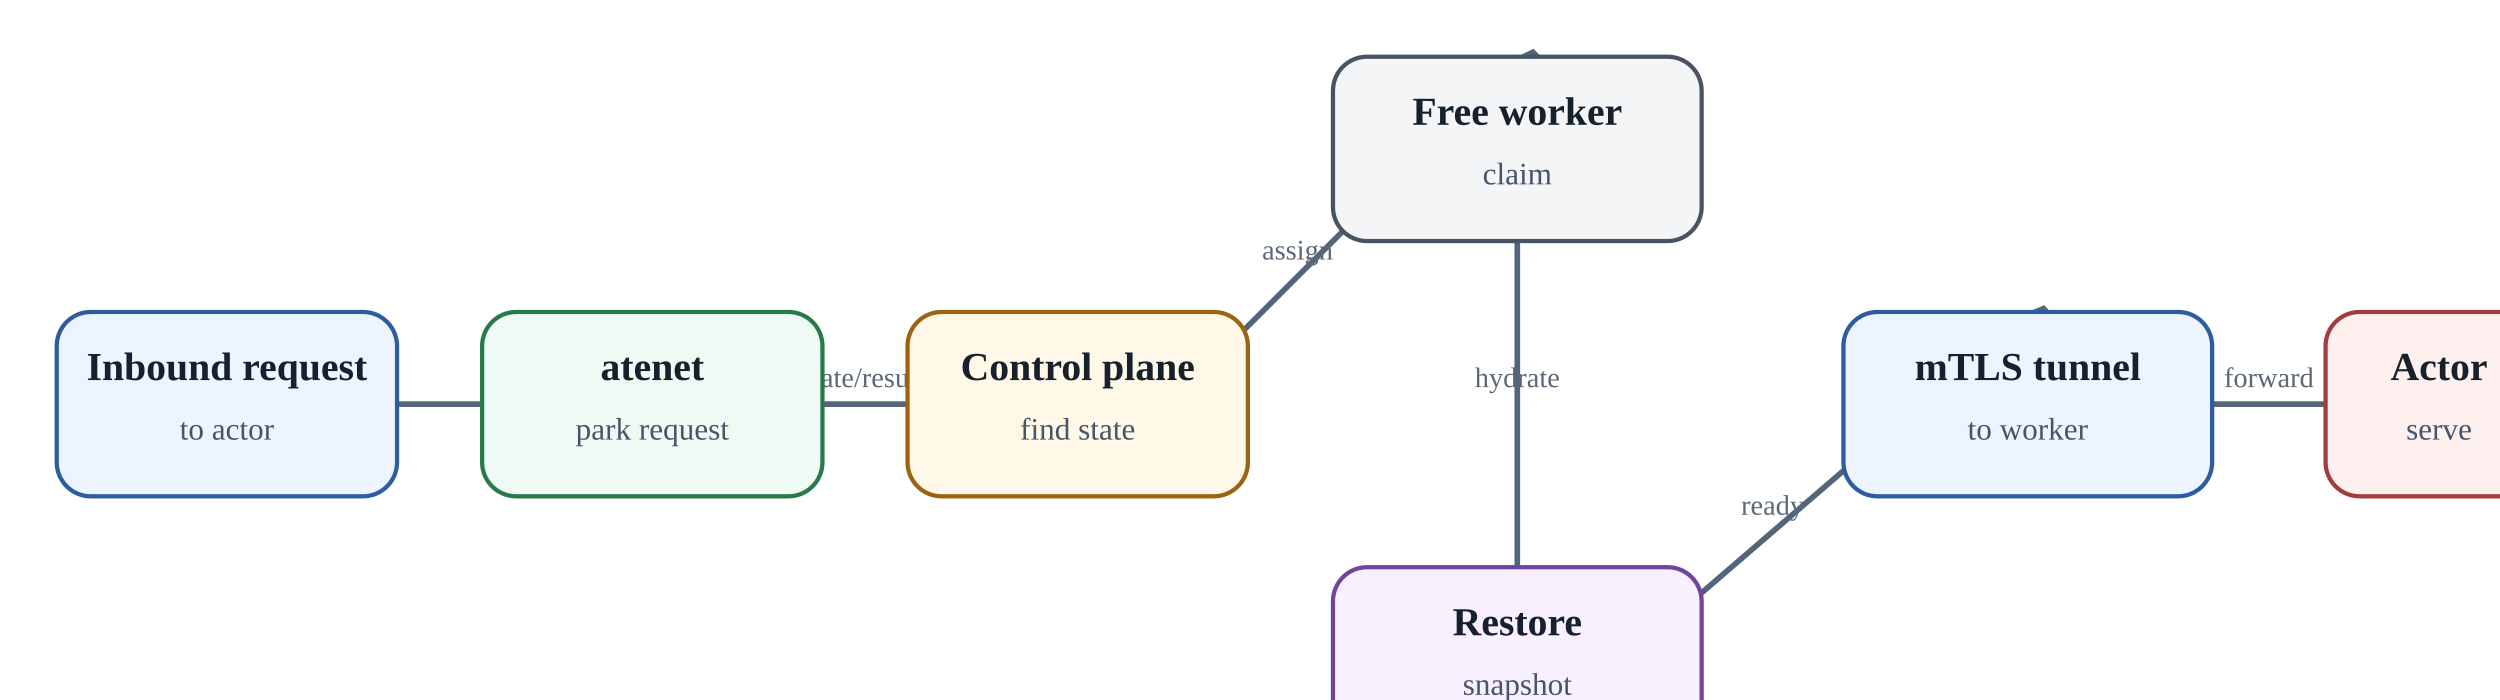
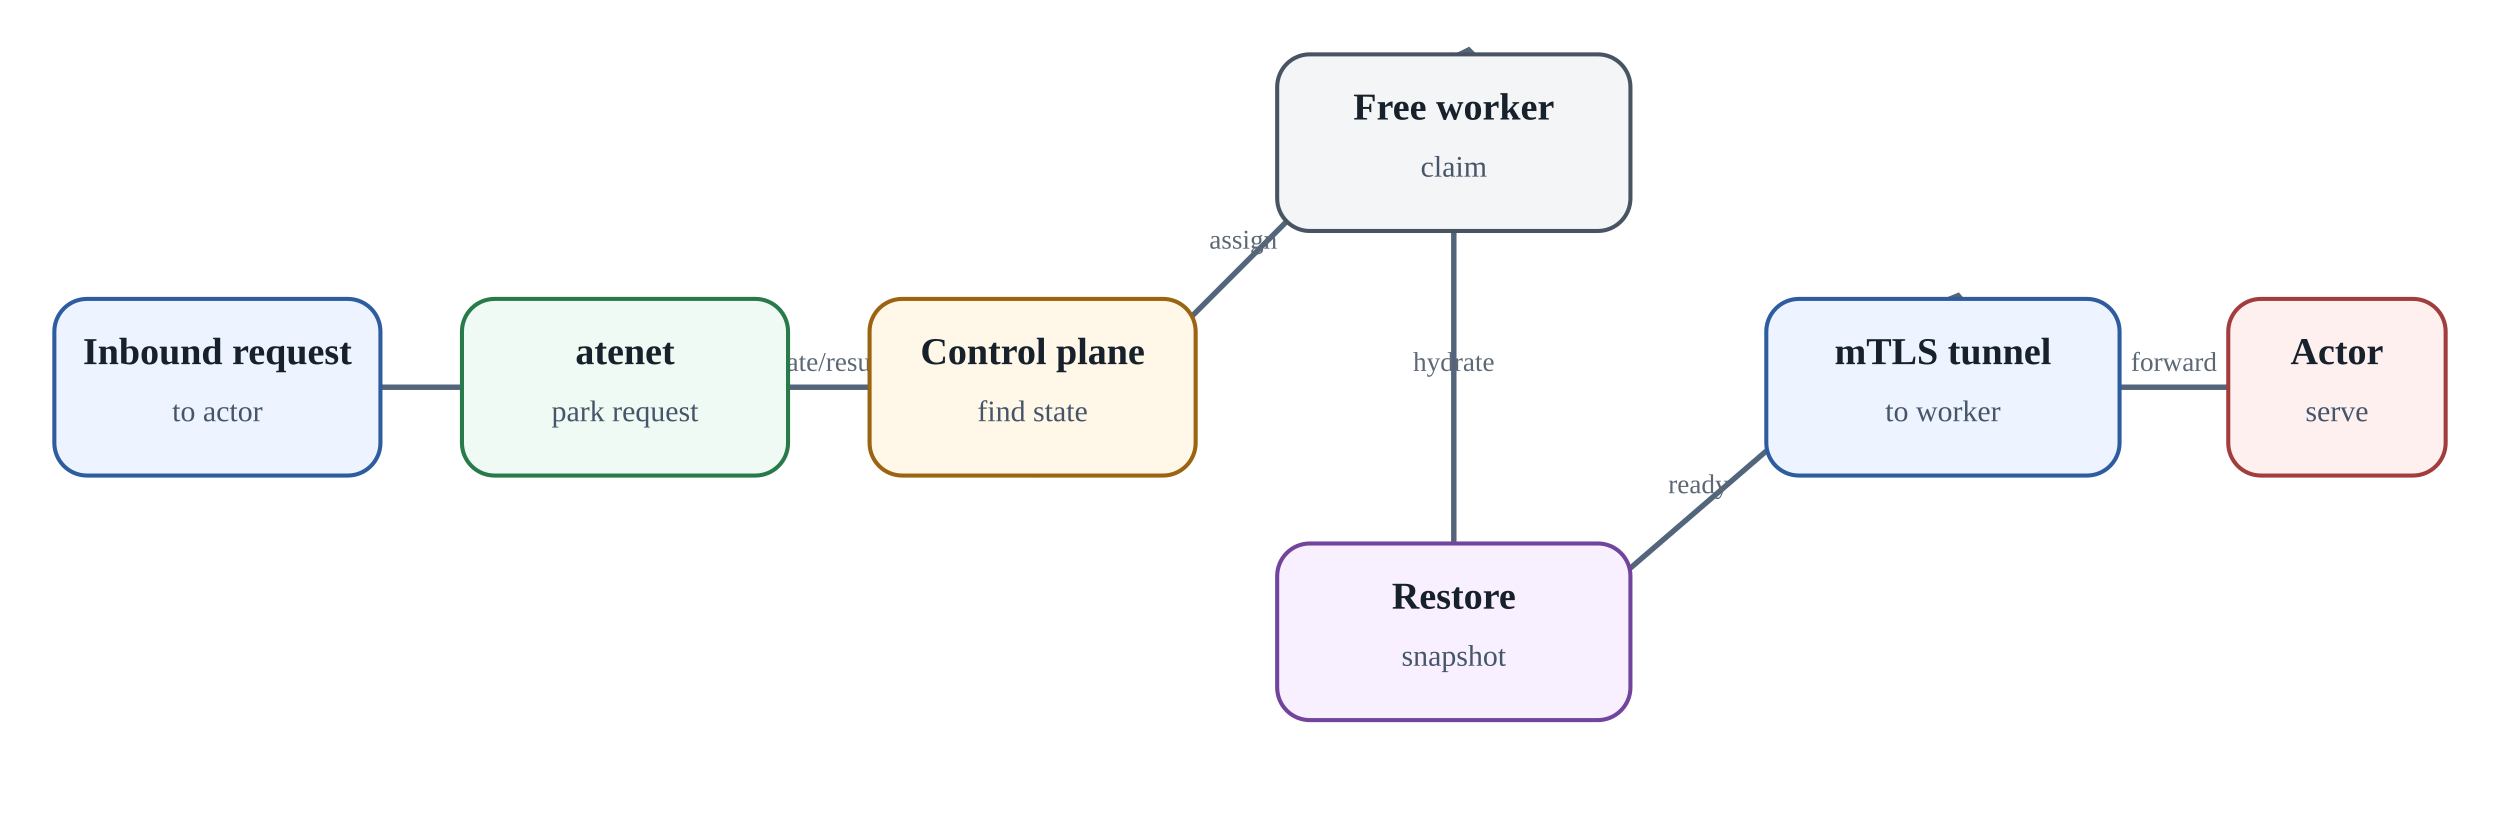
- <svg aria-label="Resume on demand: запрос может разбудить suspended actor" class="diagram" role="img" viewbox="0 0 920 300">
+ <svg xmlns="http://www.w3.org/2000/svg" aria-label="Resume on demand: запрос может разбудить suspended actor" class="diagram" height="300" role="img" viewbox="0 0 920 300" width="920">
  <defs>
    <marker id="arrow" markerheight="10" markerunits="strokeWidth" markerwidth="10" orient="auto" refx="8" refy="3">
      <path d="M0,0 L0,6 L9,3 z" fill="#53657a" />
    </marker>
  </defs>
  <line marker-end="url(#arrow)" stroke="#53657a" stroke-width="2" x1="140" x2="170" y1="142.5" y2="142.5" />
  <line marker-end="url(#arrow)" stroke="#53657a" stroke-width="2" x1="290" x2="320" y1="142.5" y2="142.5" />
  <text fill="#5c6875" font-size="10" text-anchor="middle" x="305.0" y="136.5">locate/resume</text>
  <line marker-end="url(#arrow)" stroke="#53657a" stroke-width="2" x1="380.0" x2="535.0" y1="175" y2="20" />
  <text fill="#5c6875" font-size="10" text-anchor="middle" x="457.5" y="91.5">assign</text>
  <line marker-end="url(#arrow)" stroke="#53657a" stroke-width="2" x1="535.0" x2="535.0" y1="85" y2="200" />
  <text fill="#5c6875" font-size="10" text-anchor="middle" x="535.0" y="136.5">hydrate</text>
  <line marker-end="url(#arrow)" stroke="#53657a" stroke-width="2" x1="535.0" x2="715.0" y1="265" y2="110" />
  <text fill="#5c6875" font-size="10" text-anchor="middle" x="625.0" y="181.5">ready</text>
  <line marker-end="url(#arrow)" stroke="#53657a" stroke-width="2" x1="780" x2="820" y1="142.5" y2="142.5" />
  <text fill="#5c6875" font-size="10" text-anchor="middle" x="800.0" y="136.5">forward</text>
  <rect fill="#edf4ff" height="65" rx="12" ry="12" stroke="#2d5d9f" stroke-width="1.5" width="120" x="20" y="110" />
  <text fill="#17212b" font-size="14" font-weight="700" text-anchor="middle" x="80.0" y="134">Inbound request</text>
  <text fill="#465569" font-size="11" text-anchor="middle" x="80.0" y="155">to actor</text>
  <rect fill="#eefaf3" height="65" rx="12" ry="12" stroke="#287a4b" stroke-width="1.5" width="120" x="170" y="110" />
  <text fill="#17212b" font-size="14" font-weight="700" text-anchor="middle" x="230.0" y="134">atenet</text>
  <text fill="#465569" font-size="11" text-anchor="middle" x="230.0" y="155">park request</text>
  <rect fill="#fff7e8" height="65" rx="12" ry="12" stroke="#9a6410" stroke-width="1.5" width="120" x="320" y="110" />
  <text fill="#17212b" font-size="14" font-weight="700" text-anchor="middle" x="380.0" y="134">Control plane</text>
  <text fill="#465569" font-size="11" text-anchor="middle" x="380.0" y="155">find state</text>
  <rect fill="#f3f5f7" height="65" rx="12" ry="12" stroke="#495463" stroke-width="1.5" width="130" x="470" y="20" />
  <text fill="#17212b" font-size="14" font-weight="700" text-anchor="middle" x="535.0" y="44">Free worker</text>
  <text fill="#465569" font-size="11" text-anchor="middle" x="535.0" y="65">claim</text>
  <rect fill="#f8efff" height="65" rx="12" ry="12" stroke="#70459b" stroke-width="1.5" width="130" x="470" y="200" />
  <text fill="#17212b" font-size="14" font-weight="700" text-anchor="middle" x="535.0" y="224">Restore</text>
  <text fill="#465569" font-size="11" text-anchor="middle" x="535.0" y="245">snapshot</text>
  <rect fill="#edf4ff" height="65" rx="12" ry="12" stroke="#2d5d9f" stroke-width="1.5" width="130" x="650" y="110" />
  <text fill="#17212b" font-size="14" font-weight="700" text-anchor="middle" x="715.0" y="134">mTLS tunnel</text>
  <text fill="#465569" font-size="11" text-anchor="middle" x="715.0" y="155">to worker</text>
  <rect fill="#fff0f0" height="65" rx="12" ry="12" stroke="#a23d3d" stroke-width="1.5" width="80" x="820" y="110" />
  <text fill="#17212b" font-size="14" font-weight="700" text-anchor="middle" x="860.0" y="134">Actor</text>
  <text fill="#465569" font-size="11" text-anchor="middle" x="860.0" y="155">serve</text>
</svg>
